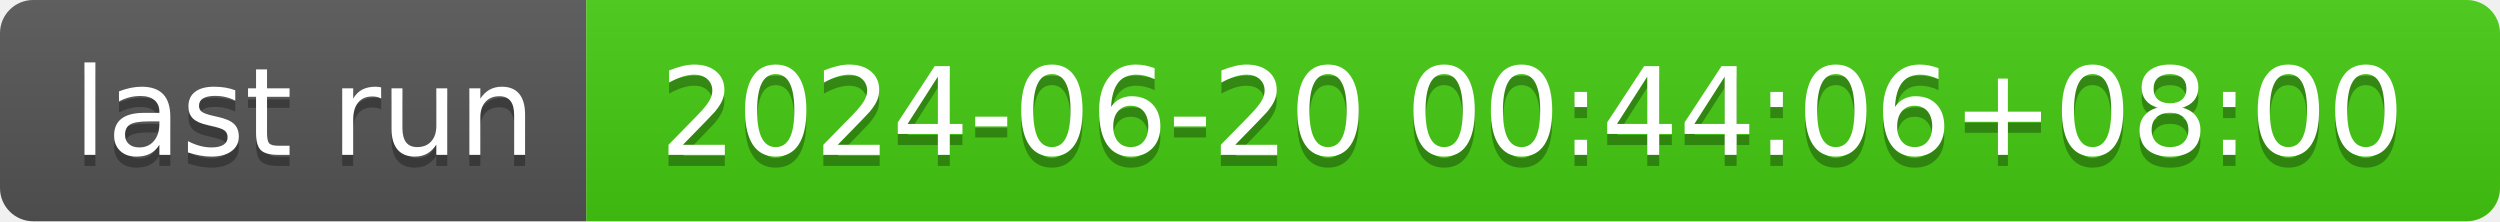
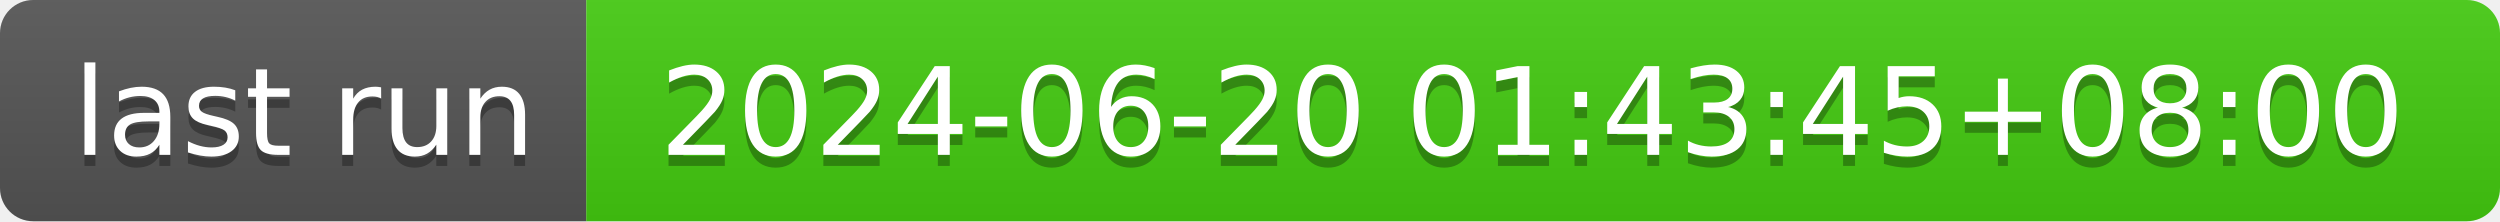
- <svg xmlns="http://www.w3.org/2000/svg" width="226" height="20" role="img" aria-label="last run: 2024-06-20 00:44:06+08:00">
+ <svg xmlns="http://www.w3.org/2000/svg" width="226" height="20" role="img" aria-label="last run: 2024-06-20 01:43:45+08:00">
  <linearGradient id="s" x2="0" y2="100%">
    <stop offset="0" stop-color="#bbb" stop-opacity=".1" />
    <stop offset="1" stop-opacity=".1" />
  </linearGradient>
  <clipPath id="r">
    <rect width="226" height="20" rx="3" fill="#fff" />
  </clipPath>
  <g clip-path="url(#r)">
    <rect width="53" height="20" fill="#555" />
    <rect x="53" width="173" height="20" fill="#4c1" />
    <rect width="226" height="20" fill="url(#s)" />
  </g>
  <g fill="#fff" text-anchor="middle" font-family="Verdana,Geneva,DejaVu Sans,sans-serif" text-rendering="geometricPrecision" font-size="110">
    <text aria-hidden="true" x="275" y="150" fill="#010101" fill-opacity=".3" transform="scale(.1)" textLength="430">last run</text>
    <text x="275" y="140" transform="scale(.1)" fill="#fff" textLength="430">last run</text>
-     <text aria-hidden="true" x="1385" y="150" fill="#010101" fill-opacity=".3" transform="scale(.1)" textLength="1630">2024-06-20 00:44:06+08:00</text>
-     <text x="1385" y="140" transform="scale(.1)" fill="#fff" textLength="1630">2024-06-20 00:44:06+08:00</text>
+     <text aria-hidden="true" x="1385" y="150" fill="#010101" fill-opacity=".3" transform="scale(.1)" textLength="1630">2024-06-20 01:43:45+08:00</text>
+     <text x="1385" y="140" transform="scale(.1)" fill="#fff" textLength="1630">2024-06-20 01:43:45+08:00</text>
  </g>
</svg>
